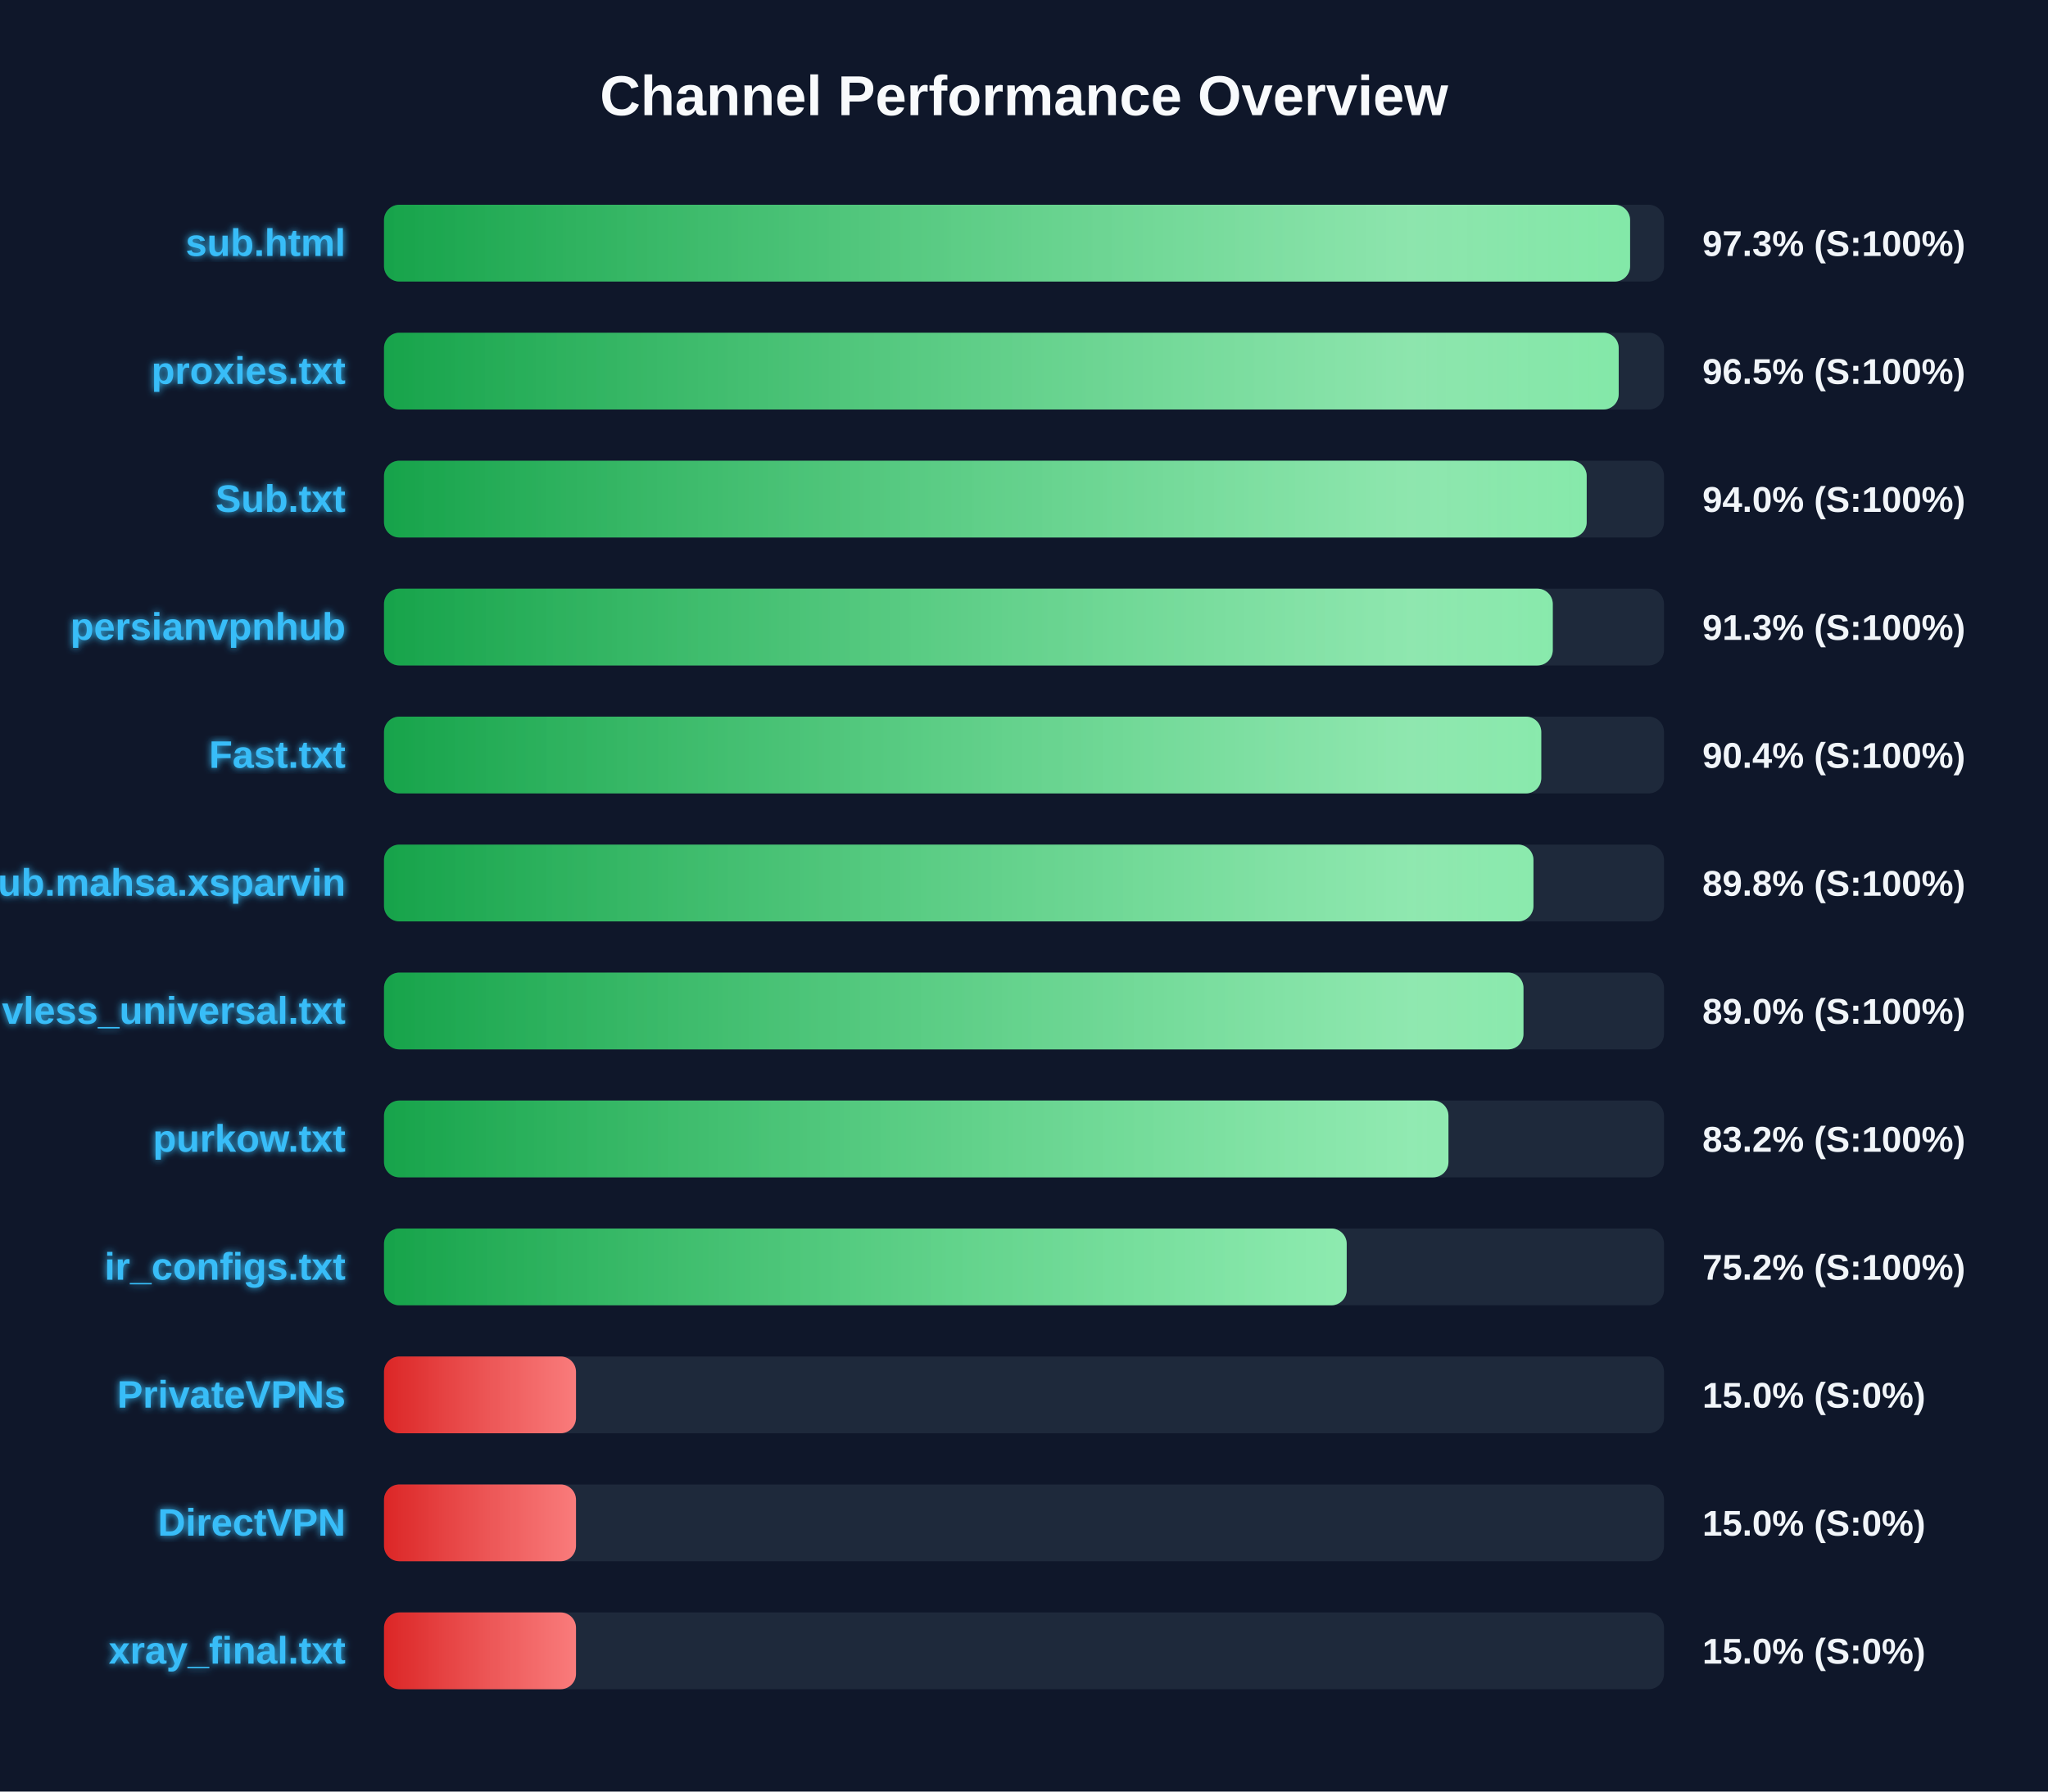
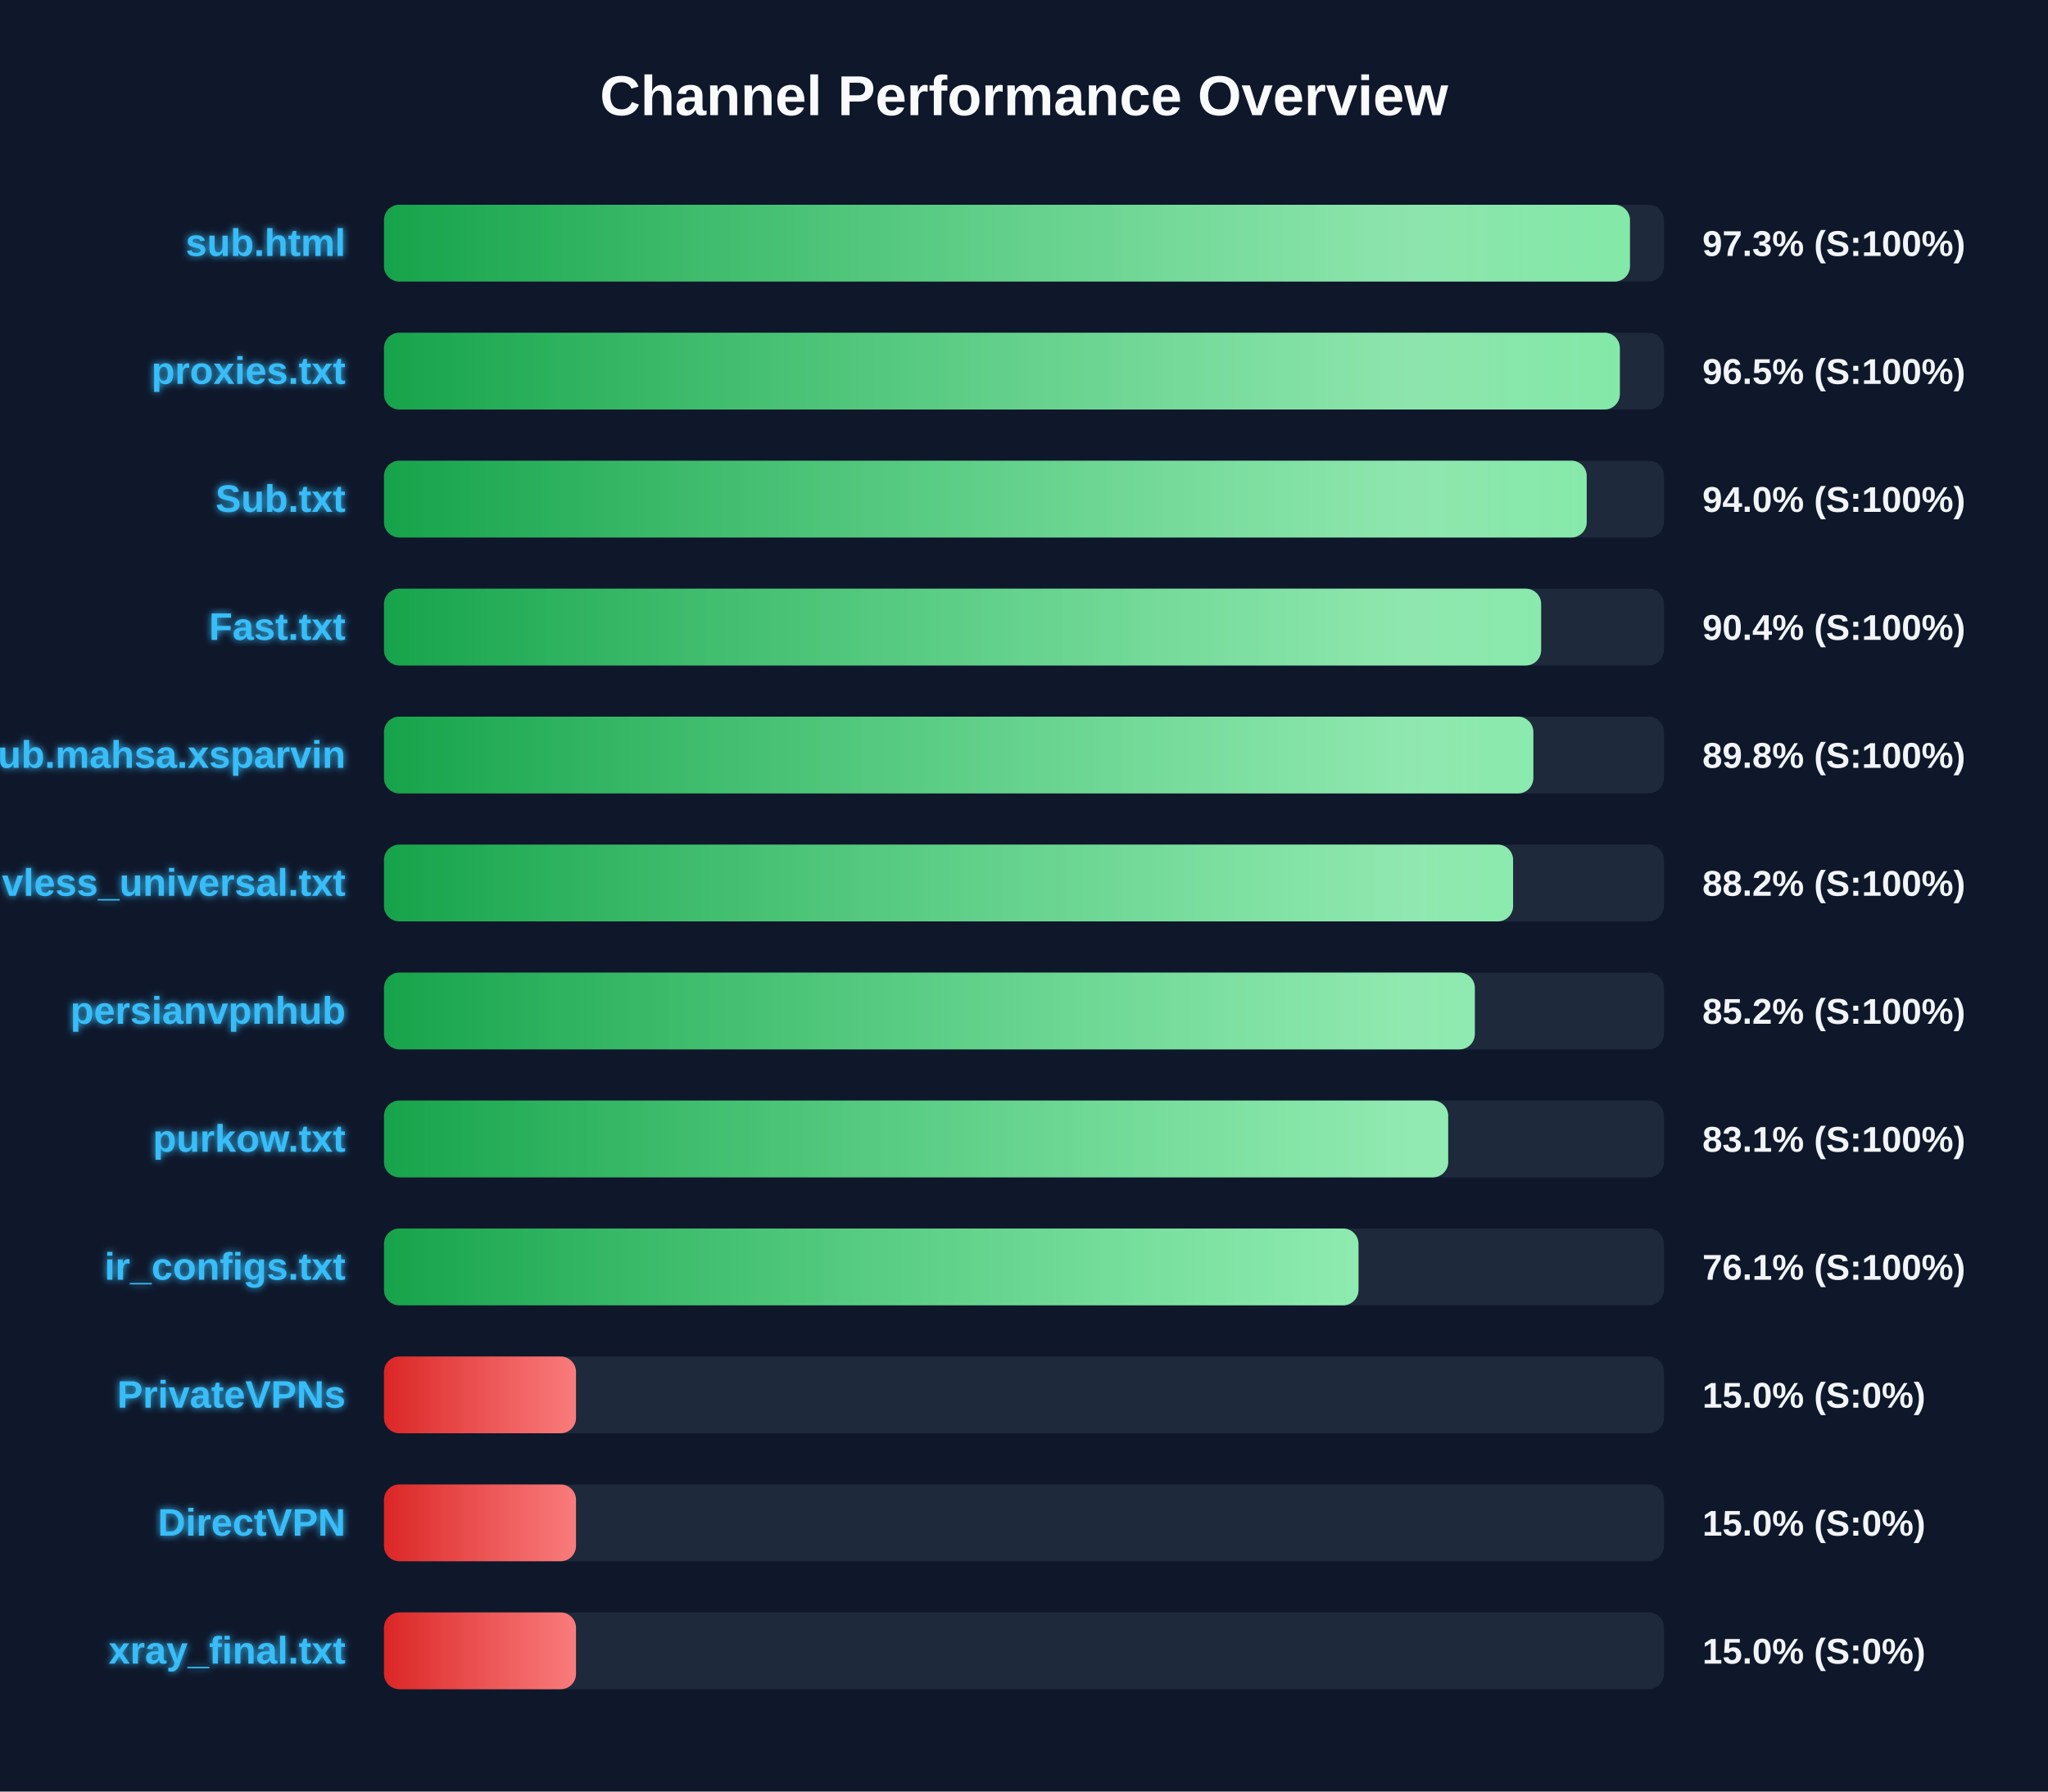
<svg xmlns="http://www.w3.org/2000/svg" width="800" height="700" version="1.1">
  <defs>
    <linearGradient id="grad-green" x1="0%" y1="0%" x2="100%" y2="0%">
      <stop offset="0%" stop-color="#16a34a" />
      <stop offset="100%" stop-color="#4ade80" />
    </linearGradient>
    <linearGradient id="grad-yellow" x1="0%" y1="0%" x2="100%" y2="0%">
      <stop offset="0%" stop-color="#ca8a04" />
      <stop offset="100%" stop-color="#fde047" />
    </linearGradient>
    <linearGradient id="grad-red" x1="0%" y1="0%" x2="100%" y2="0%">
      <stop offset="0%" stop-color="#dc2626" />
      <stop offset="100%" stop-color="#f87171" />
    </linearGradient>
    <linearGradient id="shimmer" x1="0%" y1="0%" x2="100%" y2="0%">
      <stop offset="0%" stop-color="rgba(255,255,255,0)" />
      <stop offset="50%" stop-color="rgba(255,255,255,0.4)" />
      <stop offset="100%" stop-color="rgba(255,255,255,0)" />
    </linearGradient>
    <filter id="glow" x="-20%" y="-20%" width="140%" height="140%">
      <feGaussianBlur stdDeviation="1.5" result="blur" />
      <feComposite in="SourceGraphic" in2="blur" operator="over" />
    </filter>
  </defs>
  <style>
        .bg-rect { fill: #0f172a; }
        .title { font: bold 22px 'Segoe UI', Arial, sans-serif; fill: #f8fafc; }
        .row { font: bold 15px 'Segoe UI', Arial, sans-serif; fill: #38bdf8; filter: url(#glow); }
        .score { font: bold 14px 'Segoe UI', Arial, sans-serif; fill: #f1f5f9; }
        @keyframes shimmer-anim {
            0% { transform: translateX(-100%); }
            100% { transform: translateX(200%); }
        }
        .shimmer-rect {
            animation: shimmer-anim 2.5s infinite linear;
        }
    </style>
  <rect width="100%" height="100%" class="bg-rect" />
  <text x="400" y="45" text-anchor="middle" class="title">Channel Performance Overview</text>
  <rect x="150" y="80" width="500" height="30" fill="#1e293b" rx="6" />
  <clipPath id="clip-0">
-     <rect x="150" y="80" width="486.75" height="30" rx="6" />
+     <rect x="150" y="80" width="486.7" height="30" rx="6" />
  </clipPath>
-   <rect x="150" y="80" width="486.75" height="30" fill="url(#grad-green)" rx="6" />
+   <rect x="150" y="80" width="486.7" height="30" fill="url(#grad-green)" rx="6" />
  <g clip-path="url(#clip-0)">
    <rect x="150" y="80" width="100%" height="30" fill="url(#shimmer)" class="shimmer-rect" />
  </g>
  <text x="135" y="100" text-anchor="end" class="row">sub.html</text>
  <text x="665" y="100" text-anchor="start" class="score">97.3% (S:100%)</text>
  <rect x="150" y="130" width="500" height="30" fill="#1e293b" rx="6" />
  <clipPath id="clip-1">
-     <rect x="150" y="130" width="482.3" height="30" rx="6" />
+     <rect x="150" y="130" width="482.75" height="30" rx="6" />
  </clipPath>
-   <rect x="150" y="130" width="482.3" height="30" fill="url(#grad-green)" rx="6" />
+   <rect x="150" y="130" width="482.75" height="30" fill="url(#grad-green)" rx="6" />
  <g clip-path="url(#clip-1)">
    <rect x="150" y="130" width="100%" height="30" fill="url(#shimmer)" class="shimmer-rect" />
  </g>
  <text x="135" y="150" text-anchor="end" class="row">proxies.txt</text>
  <text x="665" y="150" text-anchor="start" class="score">96.5% (S:100%)</text>
  <rect x="150" y="180" width="500" height="30" fill="#1e293b" rx="6" />
  <clipPath id="clip-2">
    <rect x="150" y="180" width="469.8" height="30" rx="6" />
  </clipPath>
  <rect x="150" y="180" width="469.8" height="30" fill="url(#grad-green)" rx="6" />
  <g clip-path="url(#clip-2)">
    <rect x="150" y="180" width="100%" height="30" fill="url(#shimmer)" class="shimmer-rect" />
  </g>
  <text x="135" y="200" text-anchor="end" class="row">Sub.txt</text>
  <text x="665" y="200" text-anchor="start" class="score">94.0% (S:100%)</text>
  <rect x="150" y="230" width="500" height="30" fill="#1e293b" rx="6" />
  <clipPath id="clip-3">
-     <rect x="150" y="230" width="456.55" height="30" rx="6" />
+     <rect x="150" y="230" width="452.0" height="30" rx="6" />
  </clipPath>
-   <rect x="150" y="230" width="456.55" height="30" fill="url(#grad-green)" rx="6" />
+   <rect x="150" y="230" width="452.0" height="30" fill="url(#grad-green)" rx="6" />
  <g clip-path="url(#clip-3)">
    <rect x="150" y="230" width="100%" height="30" fill="url(#shimmer)" class="shimmer-rect" />
  </g>
-   <text x="135" y="250" text-anchor="end" class="row">persianvpnhub</text>
-   <text x="665" y="250" text-anchor="start" class="score">91.3% (S:100%)</text>
+   <text x="135" y="250" text-anchor="end" class="row">Fast.txt</text>
+   <text x="665" y="250" text-anchor="start" class="score">90.4% (S:100%)</text>
  <rect x="150" y="280" width="500" height="30" fill="#1e293b" rx="6" />
  <clipPath id="clip-4">
-     <rect x="150" y="280" width="452.05" height="30" rx="6" />
+     <rect x="150" y="280" width="448.95" height="30" rx="6" />
  </clipPath>
-   <rect x="150" y="280" width="452.05" height="30" fill="url(#grad-green)" rx="6" />
+   <rect x="150" y="280" width="448.95" height="30" fill="url(#grad-green)" rx="6" />
  <g clip-path="url(#clip-4)">
    <rect x="150" y="280" width="100%" height="30" fill="url(#shimmer)" class="shimmer-rect" />
  </g>
-   <text x="135" y="300" text-anchor="end" class="row">Fast.txt</text>
-   <text x="665" y="300" text-anchor="start" class="score">90.4% (S:100%)</text>
+   <text x="135" y="300" text-anchor="end" class="row">Sub.mahsa.xsparvin</text>
+   <text x="665" y="300" text-anchor="start" class="score">89.8% (S:100%)</text>
  <rect x="150" y="330" width="500" height="30" fill="#1e293b" rx="6" />
  <clipPath id="clip-5">
-     <rect x="150" y="330" width="449.0" height="30" rx="6" />
+     <rect x="150" y="330" width="441.05" height="30" rx="6" />
  </clipPath>
-   <rect x="150" y="330" width="449.0" height="30" fill="url(#grad-green)" rx="6" />
+   <rect x="150" y="330" width="441.05" height="30" fill="url(#grad-green)" rx="6" />
  <g clip-path="url(#clip-5)">
    <rect x="150" y="330" width="100%" height="30" fill="url(#shimmer)" class="shimmer-rect" />
  </g>
-   <text x="135" y="350" text-anchor="end" class="row">Sub.mahsa.xsparvin</text>
-   <text x="665" y="350" text-anchor="start" class="score">89.8% (S:100%)</text>
+   <text x="135" y="350" text-anchor="end" class="row">vless_universal.txt</text>
+   <text x="665" y="350" text-anchor="start" class="score">88.2% (S:100%)</text>
  <rect x="150" y="380" width="500" height="30" fill="#1e293b" rx="6" />
  <clipPath id="clip-6">
-     <rect x="150" y="380" width="445.1" height="30" rx="6" />
+     <rect x="150" y="380" width="426.1" height="30" rx="6" />
  </clipPath>
-   <rect x="150" y="380" width="445.1" height="30" fill="url(#grad-green)" rx="6" />
+   <rect x="150" y="380" width="426.1" height="30" fill="url(#grad-green)" rx="6" />
  <g clip-path="url(#clip-6)">
    <rect x="150" y="380" width="100%" height="30" fill="url(#shimmer)" class="shimmer-rect" />
  </g>
-   <text x="135" y="400" text-anchor="end" class="row">vless_universal.txt</text>
-   <text x="665" y="400" text-anchor="start" class="score">89.0% (S:100%)</text>
+   <text x="135" y="400" text-anchor="end" class="row">persianvpnhub</text>
+   <text x="665" y="400" text-anchor="start" class="score">85.2% (S:100%)</text>
  <rect x="150" y="430" width="500" height="30" fill="#1e293b" rx="6" />
  <clipPath id="clip-7">
-     <rect x="150" y="430" width="415.8" height="30" rx="6" />
+     <rect x="150" y="430" width="415.7" height="30" rx="6" />
  </clipPath>
-   <rect x="150" y="430" width="415.8" height="30" fill="url(#grad-green)" rx="6" />
+   <rect x="150" y="430" width="415.7" height="30" fill="url(#grad-green)" rx="6" />
  <g clip-path="url(#clip-7)">
    <rect x="150" y="430" width="100%" height="30" fill="url(#shimmer)" class="shimmer-rect" />
  </g>
  <text x="135" y="450" text-anchor="end" class="row">purkow.txt</text>
-   <text x="665" y="450" text-anchor="start" class="score">83.2% (S:100%)</text>
+   <text x="665" y="450" text-anchor="start" class="score">83.1% (S:100%)</text>
  <rect x="150" y="480" width="500" height="30" fill="#1e293b" rx="6" />
  <clipPath id="clip-8">
-     <rect x="150" y="480" width="376.05" height="30" rx="6" />
+     <rect x="150" y="480" width="380.65" height="30" rx="6" />
  </clipPath>
-   <rect x="150" y="480" width="376.05" height="30" fill="url(#grad-green)" rx="6" />
+   <rect x="150" y="480" width="380.65" height="30" fill="url(#grad-green)" rx="6" />
  <g clip-path="url(#clip-8)">
    <rect x="150" y="480" width="100%" height="30" fill="url(#shimmer)" class="shimmer-rect" />
  </g>
  <text x="135" y="500" text-anchor="end" class="row">ir_configs.txt</text>
-   <text x="665" y="500" text-anchor="start" class="score">75.2% (S:100%)</text>
+   <text x="665" y="500" text-anchor="start" class="score">76.1% (S:100%)</text>
  <rect x="150" y="530" width="500" height="30" fill="#1e293b" rx="6" />
  <clipPath id="clip-9">
    <rect x="150" y="530" width="75.0" height="30" rx="6" />
  </clipPath>
  <rect x="150" y="530" width="75.0" height="30" fill="url(#grad-red)" rx="6" />
  <g clip-path="url(#clip-9)">
    <rect x="150" y="530" width="100%" height="30" fill="url(#shimmer)" class="shimmer-rect" />
  </g>
  <text x="135" y="550" text-anchor="end" class="row">PrivateVPNs</text>
  <text x="665" y="550" text-anchor="start" class="score">15.0% (S:0%)</text>
  <rect x="150" y="580" width="500" height="30" fill="#1e293b" rx="6" />
  <clipPath id="clip-10">
    <rect x="150" y="580" width="75.0" height="30" rx="6" />
  </clipPath>
  <rect x="150" y="580" width="75.0" height="30" fill="url(#grad-red)" rx="6" />
  <g clip-path="url(#clip-10)">
    <rect x="150" y="580" width="100%" height="30" fill="url(#shimmer)" class="shimmer-rect" />
  </g>
  <text x="135" y="600" text-anchor="end" class="row">DirectVPN</text>
  <text x="665" y="600" text-anchor="start" class="score">15.0% (S:0%)</text>
  <rect x="150" y="630" width="500" height="30" fill="#1e293b" rx="6" />
  <clipPath id="clip-11">
    <rect x="150" y="630" width="75.0" height="30" rx="6" />
  </clipPath>
  <rect x="150" y="630" width="75.0" height="30" fill="url(#grad-red)" rx="6" />
  <g clip-path="url(#clip-11)">
    <rect x="150" y="630" width="100%" height="30" fill="url(#shimmer)" class="shimmer-rect" />
  </g>
  <text x="135" y="650" text-anchor="end" class="row">xray_final.txt</text>
  <text x="665" y="650" text-anchor="start" class="score">15.0% (S:0%)</text>
</svg>
